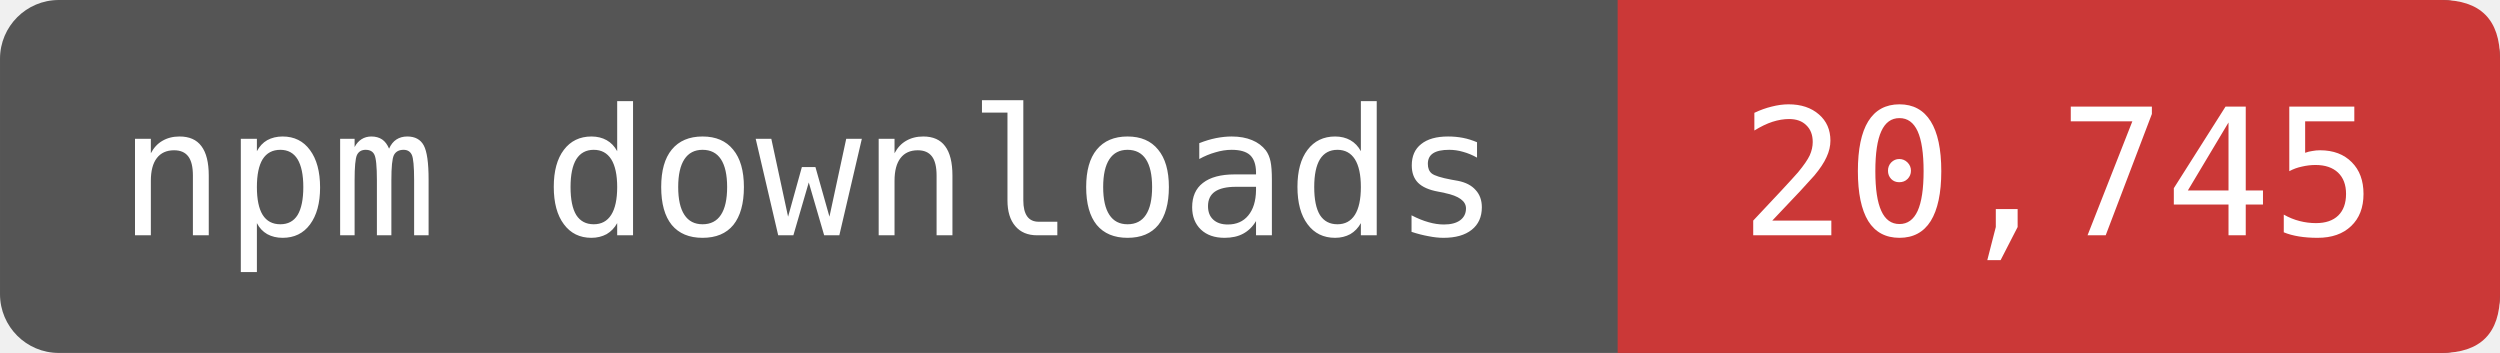
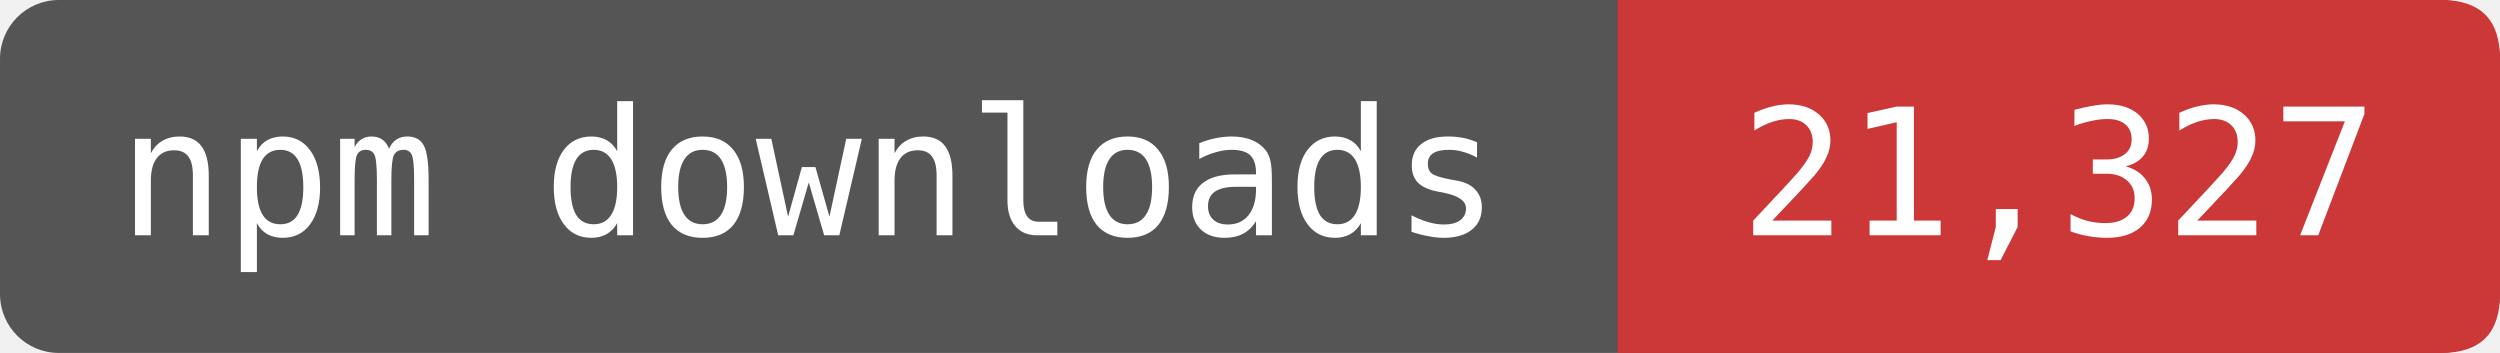
- <svg xmlns="http://www.w3.org/2000/svg" width="141.667" height="20" viewBox="0 0 170 24" role="img" aria-label="npm downloads: 20,745">
+ <svg xmlns="http://www.w3.org/2000/svg" width="141.667" height="20" viewBox="0 0 170 24" role="img" aria-label="npm downloads: 21,327">
  <rect width="170" height="24" rx="4" fill="#555" />
  <path d="M110 0H166Q170 0 170 4V20Q170 24 166 24H110Z" fill="#CB3837" />
  <g fill="#fff" font-family="DejaVu Sans Mono,monospace" font-size="12" text-anchor="middle">
    <text x="55" y="16">npm downloads</text>
-     <text x="140" y="16">20,745</text>
+     <text x="140" y="16">21,327</text>
  </g>
</svg>
